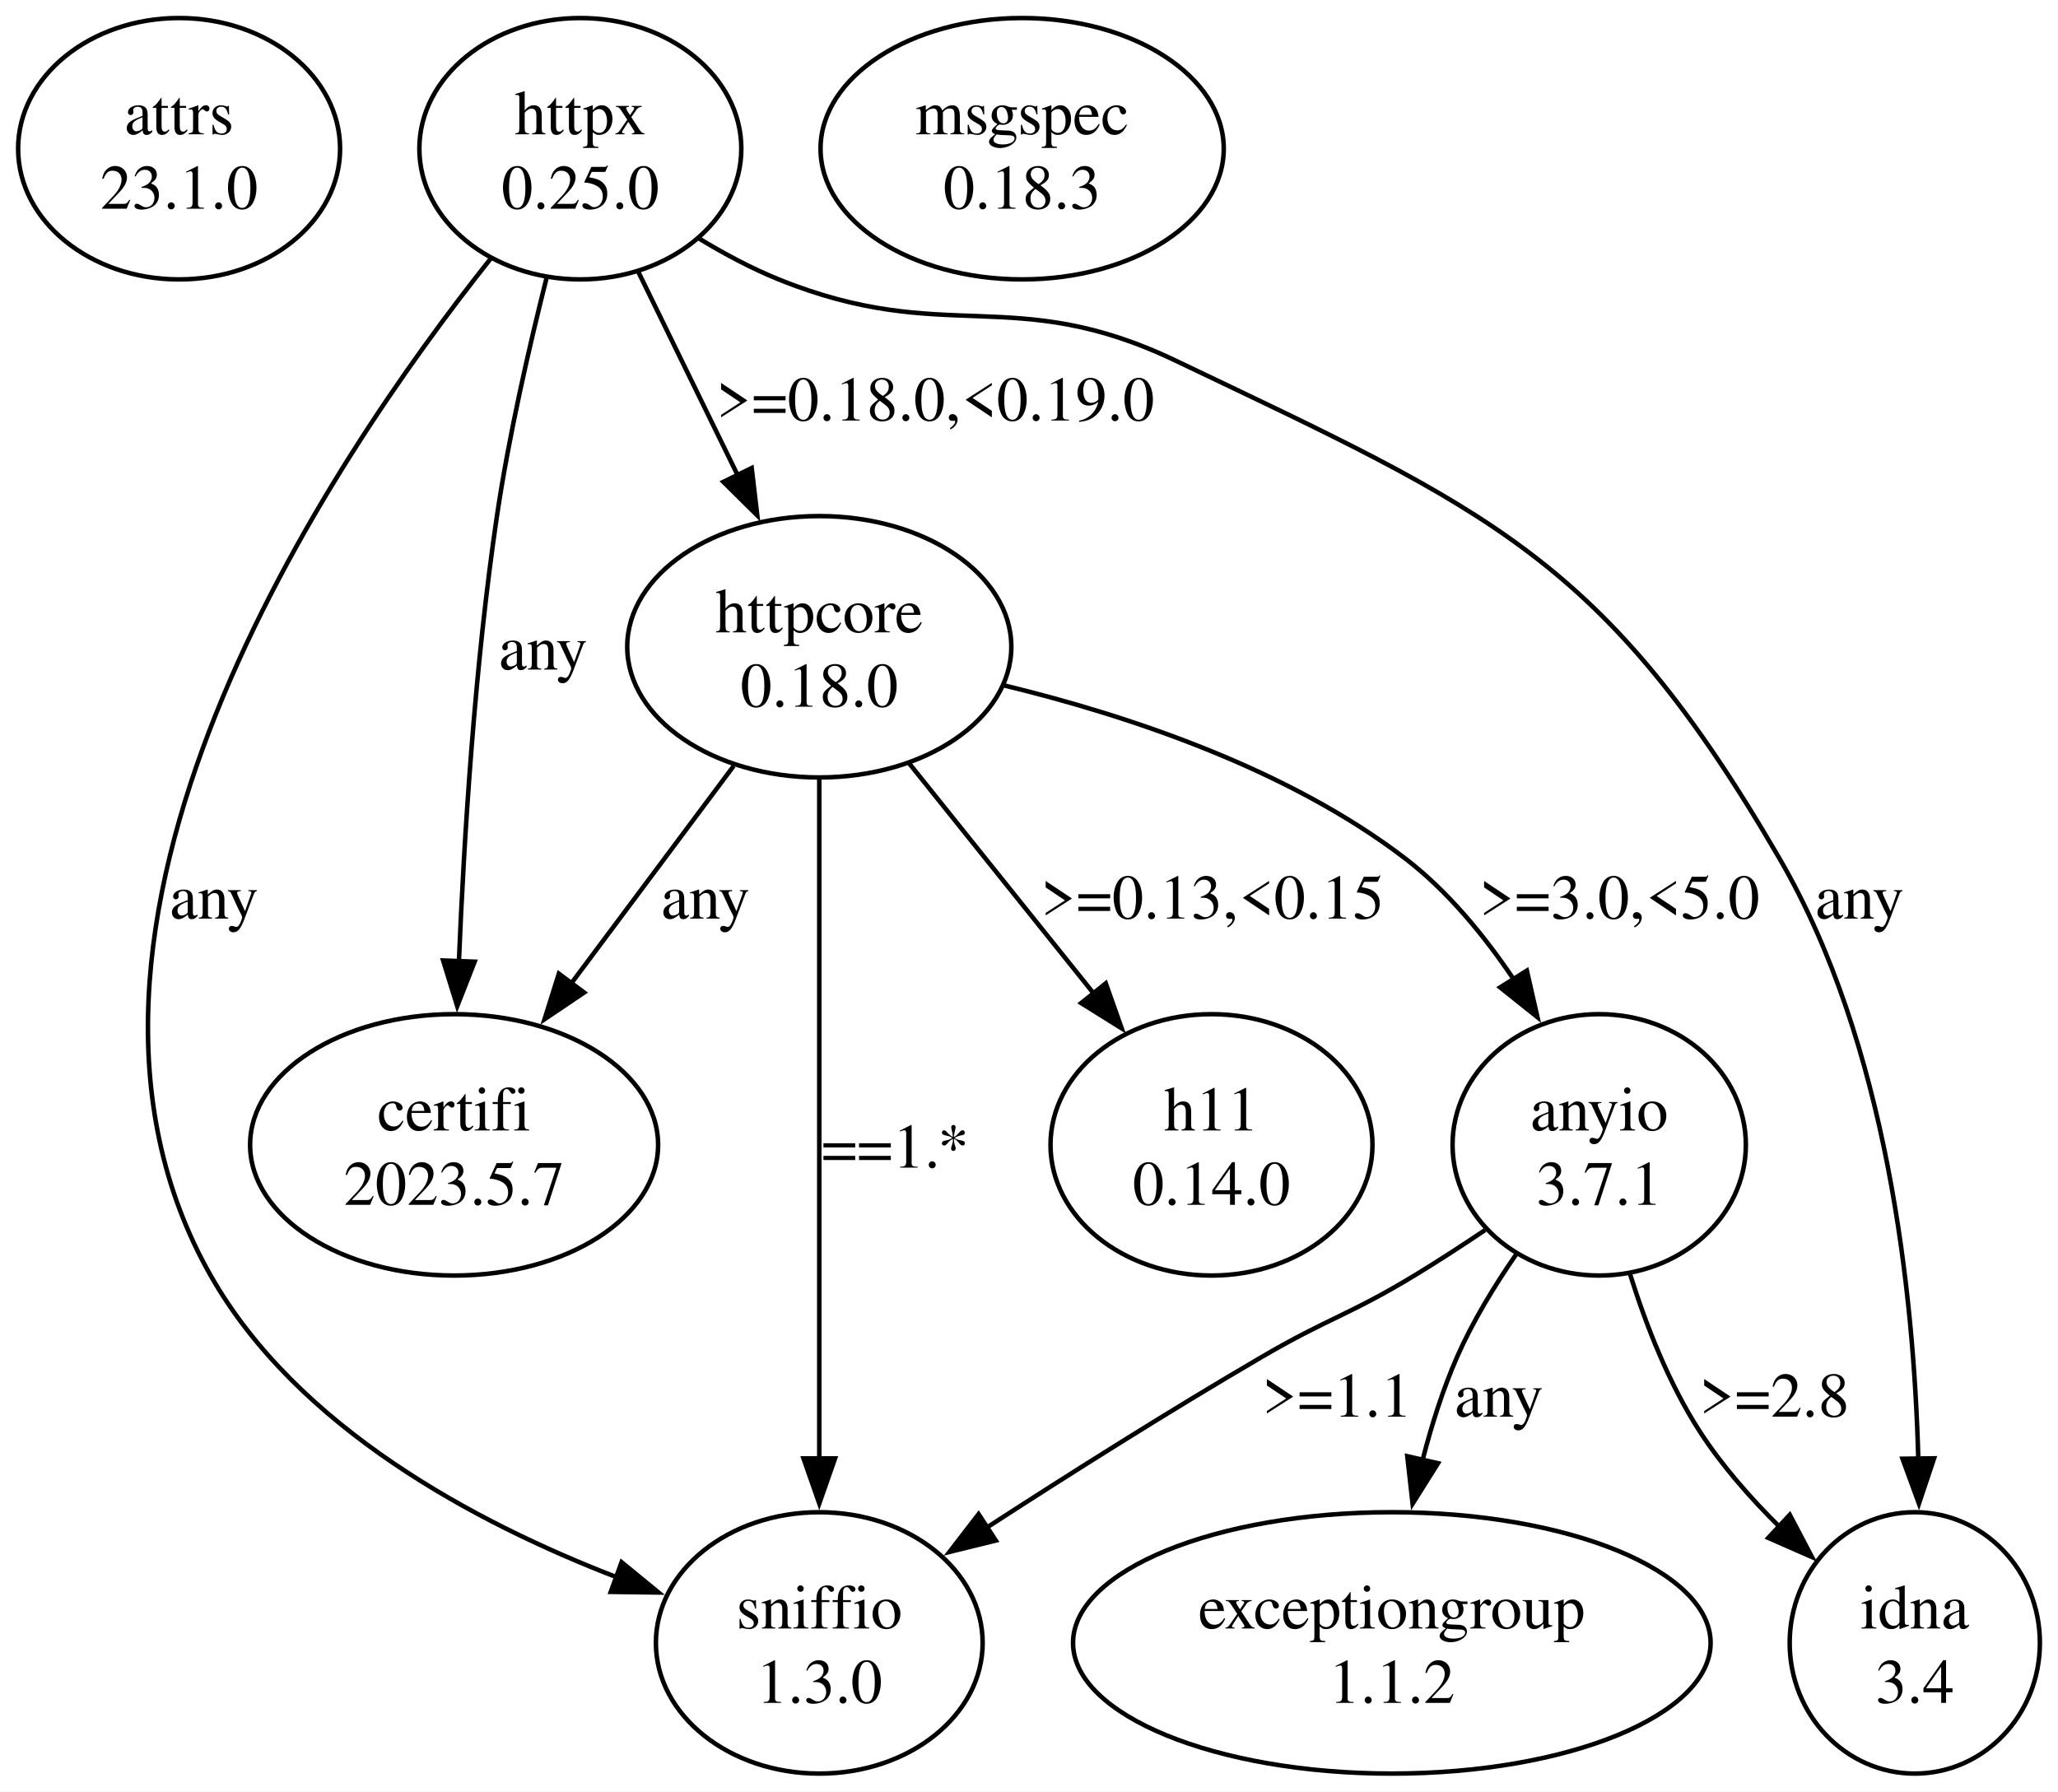
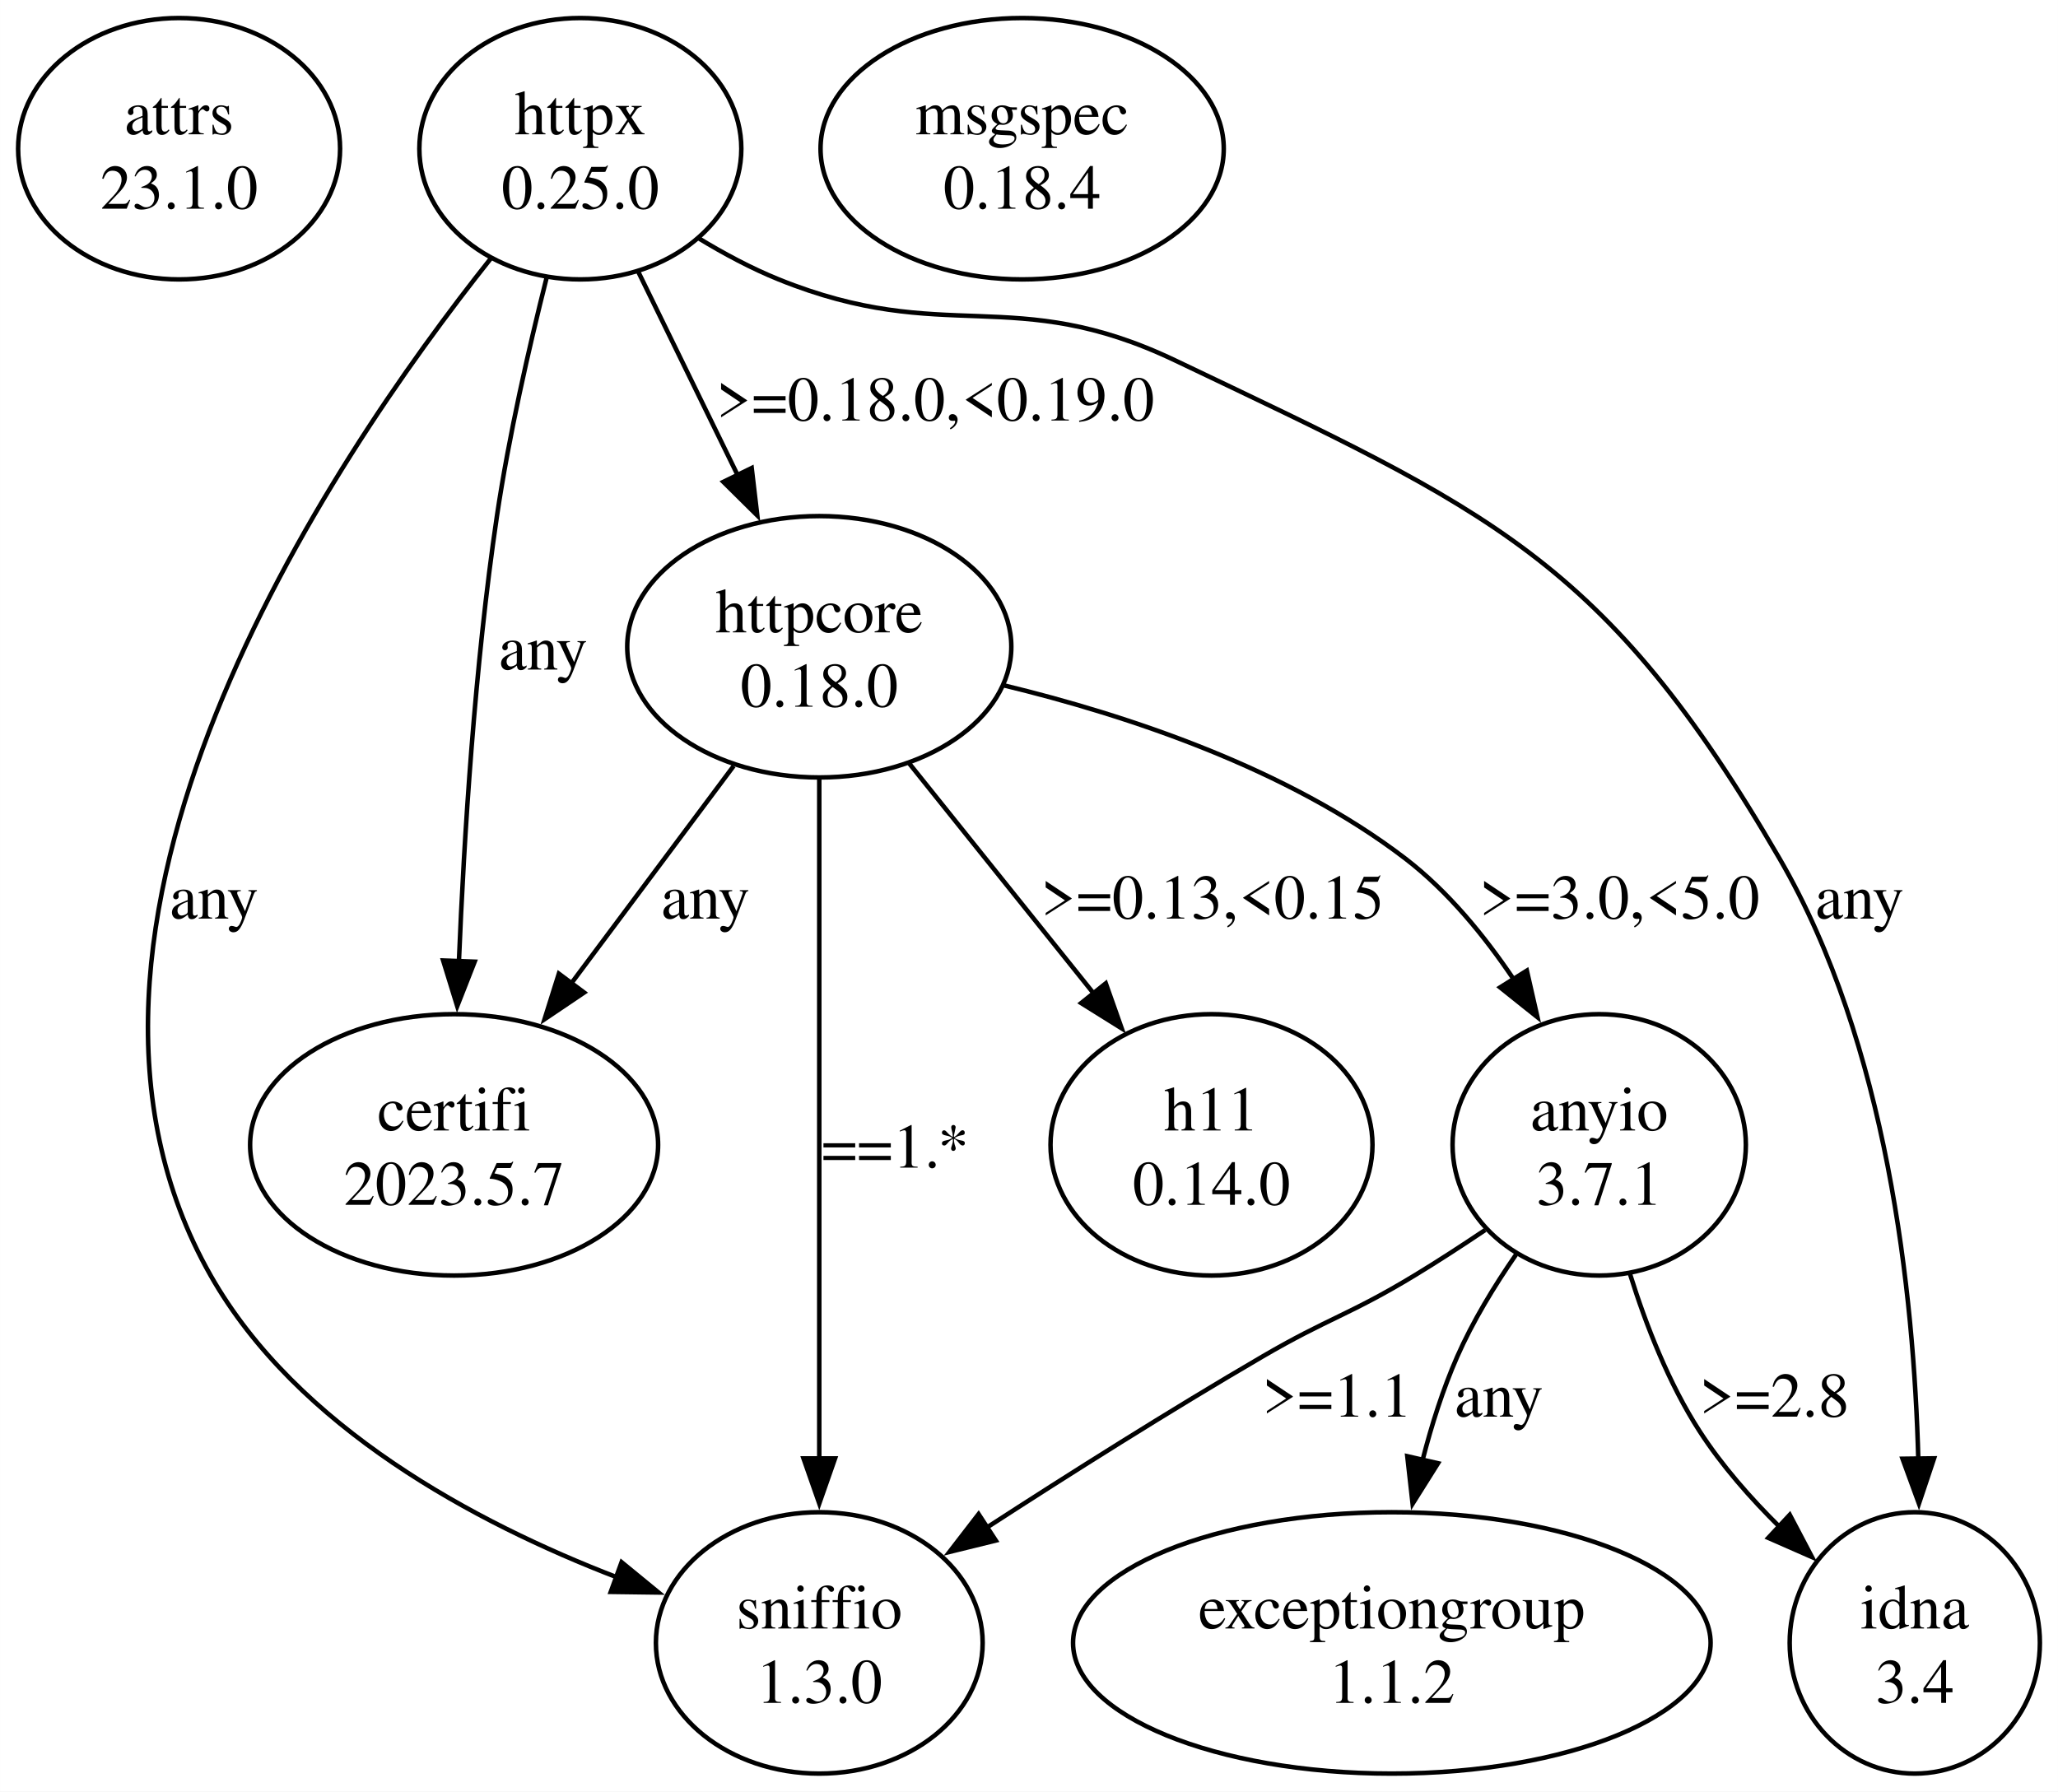
<svg xmlns="http://www.w3.org/2000/svg" width="456pt" height="397pt" viewBox="0.00 0.00 456.46 397.43">
  <g id="graph0" class="graph" transform="scale(1 1) rotate(0) translate(4 393.43)">
    <polygon fill="white" stroke="none" points="-4,4 -4,-393.43 452.46,-393.43 452.46,4 -4,4" />
    <g id="node1" class="node">
      <ellipse fill="none" stroke="black" cx="35.71" cy="-360.44" rx="35.71" ry="28.99" />
      <text text-anchor="middle" x="35.71" y="-363.64" font-family="Times,serif" font-size="14.00">attrs</text>
      <text text-anchor="middle" x="35.71" y="-347.14" font-family="Times,serif" font-size="14.00">23.1.0</text>
    </g>
    <g id="node2" class="node">
      <ellipse fill="none" stroke="black" cx="124.71" cy="-360.44" rx="35.71" ry="28.99" />
      <text text-anchor="middle" x="124.71" y="-363.64" font-family="Times,serif" font-size="14.00">httpx</text>
      <text text-anchor="middle" x="124.71" y="-347.14" font-family="Times,serif" font-size="14.00">0.25.0</text>
    </g>
    <g id="node3" class="node">
      <ellipse fill="none" stroke="black" cx="96.71" cy="-139.47" rx="45.25" ry="28.99" />
      <text text-anchor="middle" x="96.71" y="-142.67" font-family="Times,serif" font-size="14.00">certifi</text>
      <text text-anchor="middle" x="96.71" y="-126.17" font-family="Times,serif" font-size="14.00">2023.5.7</text>
    </g>
    <g id="edge1" class="edge">
      <path fill="none" stroke="black" d="M117.2,-331.71C113.31,-316.28 108.84,-296.68 106.21,-278.95 101.29,-245.79 98.91,-207.77 97.77,-179.97" />
      <polygon fill="black" stroke="black" points="101.27,-180.1 97.4,-170.24 94.28,-180.36 101.27,-180.1" />
      <text text-anchor="middle" x="116.46" y="-244.91" font-family="Times,serif" font-size="14.00">any</text>
    </g>
    <g id="node4" class="node">
      <ellipse fill="none" stroke="black" cx="177.71" cy="-249.96" rx="42.6" ry="28.99" />
      <text text-anchor="middle" x="177.71" y="-253.16" font-family="Times,serif" font-size="14.00">httpcore</text>
      <text text-anchor="middle" x="177.71" y="-236.66" font-family="Times,serif" font-size="14.00">0.18.0</text>
    </g>
    <g id="edge2" class="edge">
      <path fill="none" stroke="black" d="M137.54,-333.18C144.21,-319.52 152.47,-302.61 159.77,-287.68" />
      <polygon fill="black" stroke="black" points="162.72,-289.61 163.96,-279.09 156.43,-286.54 162.72,-289.61" />
      <text text-anchor="middle" x="203.46" y="-300.15" font-family="Times,serif" font-size="14.00">&gt;=0.18.0,&lt;0.19.0</text>
    </g>
    <g id="node5" class="node">
      <ellipse fill="none" stroke="black" cx="420.71" cy="-28.99" rx="27.75" ry="28.99" />
      <text text-anchor="middle" x="420.71" y="-32.19" font-family="Times,serif" font-size="14.00">idna</text>
      <text text-anchor="middle" x="420.71" y="-15.69" font-family="Times,serif" font-size="14.00">3.4</text>
    </g>
    <g id="edge3" class="edge">
      <path fill="none" stroke="black" d="M150.86,-340.63C156.54,-337.17 162.67,-333.89 168.71,-331.45 205.72,-316.49 220.69,-330.66 256.71,-313.45 326.36,-280.18 351.92,-269.7 390.71,-202.97 414.62,-161.83 420.52,-106.54 421.49,-69.66" />
      <polygon fill="black" stroke="black" points="424.99,-69.93 421.63,-59.89 417.99,-69.84 424.99,-69.93" />
      <text text-anchor="middle" x="408.46" y="-189.67" font-family="Times,serif" font-size="14.00">any</text>
    </g>
    <g id="node6" class="node">
      <ellipse fill="none" stroke="black" cx="177.71" cy="-28.99" rx="36.24" ry="28.99" />
      <text text-anchor="middle" x="177.71" y="-32.19" font-family="Times,serif" font-size="14.00">sniffio</text>
      <text text-anchor="middle" x="177.71" y="-15.69" font-family="Times,serif" font-size="14.00">1.3.0</text>
    </g>
    <g id="edge4" class="edge">
      <path fill="none" stroke="black" d="M104.94,-336.21C68.68,-290.64 -0.89,-187.24 42.71,-110.48 61.88,-76.74 101.42,-55.64 132.78,-43.56" />
      <polygon fill="black" stroke="black" points="133.86,-46.89 142.06,-40.17 131.46,-40.31 133.86,-46.89" />
      <text text-anchor="middle" x="43.46" y="-189.67" font-family="Times,serif" font-size="14.00">any</text>
    </g>
    <g id="edge6" class="edge">
      <path fill="none" stroke="black" d="M158.72,-223.52C147.93,-209.07 134.27,-190.78 122.52,-175.05" />
      <polygon fill="black" stroke="black" points="125.55,-173.26 116.77,-167.34 119.95,-177.44 125.55,-173.26" />
      <text text-anchor="middle" x="152.46" y="-189.67" font-family="Times,serif" font-size="14.00">any</text>
    </g>
    <g id="edge8" class="edge">
      <path fill="none" stroke="black" d="M177.71,-220.78C177.71,-182.37 177.71,-113.38 177.71,-69.73" />
      <polygon fill="black" stroke="black" points="181.21,-69.92 177.71,-59.92 174.21,-69.92 181.21,-69.92" />
      <text text-anchor="middle" x="194.58" y="-134.42" font-family="Times,serif" font-size="14.00">==1.*</text>
    </g>
    <g id="node7" class="node">
      <ellipse fill="none" stroke="black" cx="350.71" cy="-139.47" rx="32.53" ry="28.99" />
      <text text-anchor="middle" x="350.71" y="-142.67" font-family="Times,serif" font-size="14.00">anyio</text>
      <text text-anchor="middle" x="350.71" y="-126.17" font-family="Times,serif" font-size="14.00">3.7.1</text>
    </g>
    <g id="edge5" class="edge">
      <path fill="none" stroke="black" d="M218.69,-241.39C246.02,-234.77 281.58,-222.99 307.71,-202.97 317.12,-195.75 325.22,-185.89 331.78,-176.13" />
      <polygon fill="black" stroke="black" points="334.66,-178.12 337.01,-167.79 328.73,-174.4 334.66,-178.12" />
      <text text-anchor="middle" x="355.21" y="-189.67" font-family="Times,serif" font-size="14.00">&gt;=3.0,&lt;5.0</text>
    </g>
    <g id="node8" class="node">
      <ellipse fill="none" stroke="black" cx="264.71" cy="-139.47" rx="35.71" ry="28.99" />
      <text text-anchor="middle" x="264.71" y="-142.67" font-family="Times,serif" font-size="14.00">h11</text>
      <text text-anchor="middle" x="264.71" y="-126.17" font-family="Times,serif" font-size="14.00">0.14.0</text>
    </g>
    <g id="edge7" class="edge">
      <path fill="none" stroke="black" d="M197.67,-224.07C209.86,-208.87 225.58,-189.27 238.73,-172.86" />
      <polygon fill="black" stroke="black" points="241.26,-175.3 244.79,-165.31 235.8,-170.92 241.26,-175.3" />
      <text text-anchor="middle" x="264.96" y="-189.67" font-family="Times,serif" font-size="14.00">&gt;=0.13,&lt;0.15</text>
    </g>
    <g id="edge9" class="edge">
      <path fill="none" stroke="black" d="M357.56,-110.76C361.11,-99.42 366.15,-86.53 372.96,-75.98 377.87,-68.37 384.28,-61.08 390.8,-54.65" />
      <polygon fill="black" stroke="black" points="392.98,-57.41 397.91,-48.03 388.21,-52.29 392.98,-57.41" />
      <text text-anchor="middle" x="389.58" y="-79.18" font-family="Times,serif" font-size="14.00">&gt;=2.8</text>
    </g>
    <g id="edge10" class="edge">
      <path fill="none" stroke="black" d="M325.4,-120.57C320.27,-117.12 314.87,-113.61 309.71,-110.48 295.17,-101.68 290.64,-101.05 275.96,-92.48 255.48,-80.53 233.15,-66.42 214.95,-54.63" />
      <polygon fill="black" stroke="black" points="216.87,-51.7 206.58,-49.17 213.05,-57.56 216.87,-51.7" />
      <text text-anchor="middle" x="292.58" y="-79.18" font-family="Times,serif" font-size="14.00">&gt;=1.1</text>
    </g>
    <g id="node9" class="node">
      <ellipse fill="none" stroke="black" cx="304.71" cy="-28.99" rx="70.71" ry="28.99" />
      <text text-anchor="middle" x="304.71" y="-32.19" font-family="Times,serif" font-size="14.00">exceptiongroup</text>
      <text text-anchor="middle" x="304.71" y="-15.69" font-family="Times,serif" font-size="14.00">1.1.2</text>
    </g>
    <g id="edge11" class="edge">
      <path fill="none" stroke="black" d="M332.25,-115.12C327.43,-108.15 322.64,-100.28 319.21,-92.48 316.05,-85.29 313.53,-77.32 311.53,-69.54" />
      <polygon fill="black" stroke="black" points="314.96,-68.84 309.32,-59.87 308.14,-70.4 314.96,-68.84" />
      <text text-anchor="middle" x="328.46" y="-79.18" font-family="Times,serif" font-size="14.00">any</text>
    </g>
    <g id="node10" class="node">
      <ellipse fill="none" stroke="black" cx="222.71" cy="-360.44" rx="44.72" ry="28.99" />
      <text text-anchor="middle" x="222.71" y="-363.64" font-family="Times,serif" font-size="14.00">msgspec</text>
-       <text text-anchor="middle" x="222.71" y="-347.14" font-family="Times,serif" font-size="14.00">0.18.3</text>
+       <text text-anchor="middle" x="222.71" y="-347.14" font-family="Times,serif" font-size="14.00">0.18.4</text>
    </g>
  </g>
</svg>
